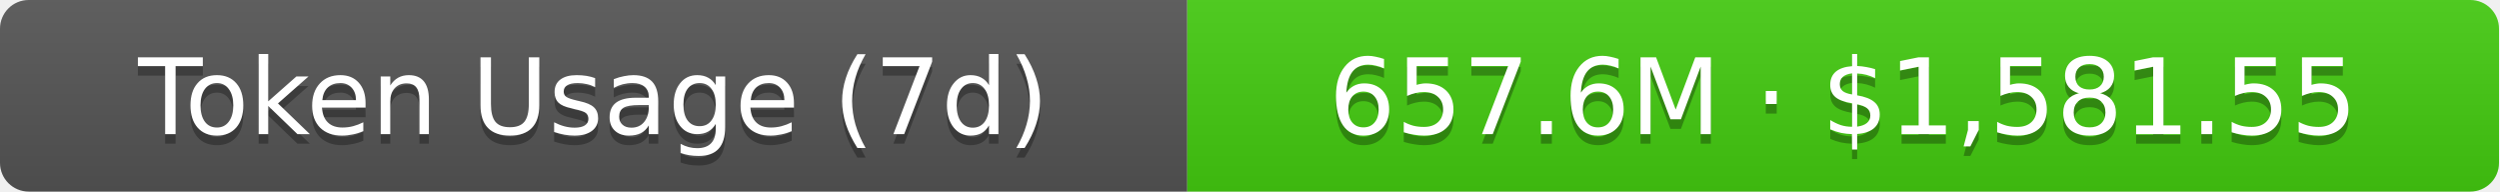
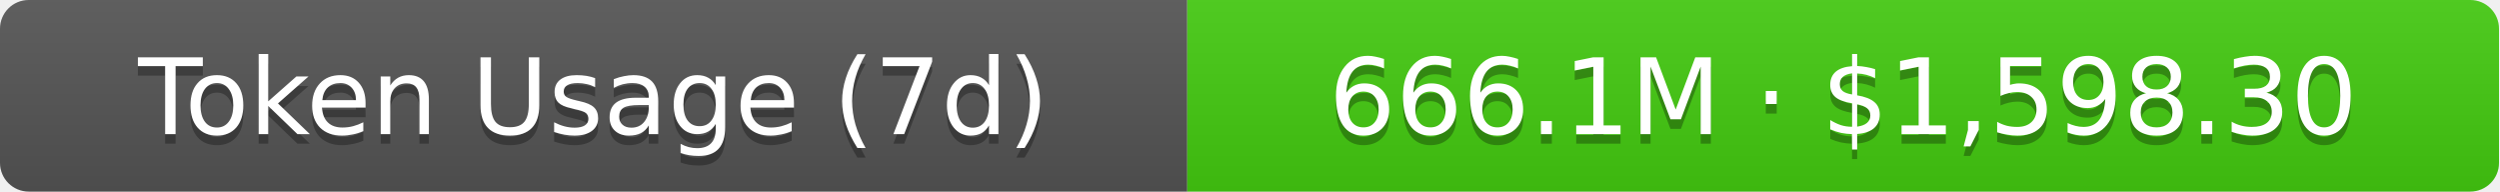
- <svg xmlns="http://www.w3.org/2000/svg" width="261" height="20" role="img" aria-label="Token Usage (7d): 657.6M · $1,581.55">
+ <svg xmlns="http://www.w3.org/2000/svg" width="261" height="20" role="img" aria-label="Token Usage (7d): 666.1M · $1,598.30">
  <linearGradient id="s" x2="0" y2="100%">
    <stop offset="0" stop-color="#bbb" stop-opacity=".1" />
    <stop offset="1" stop-opacity=".1" />
  </linearGradient>
  <clipPath id="r">
    <rect width="261" height="20" rx="3" fill="#fff" />
  </clipPath>
  <g clip-path="url(#r)">
    <rect width="124" height="20" fill="#555" />
    <rect x="124" width="137" height="20" fill="#4c1" />
    <rect width="261" height="20" fill="url(#s)" />
  </g>
  <g fill="#fff" text-anchor="middle" font-family="Verdana,Geneva,DejaVu Sans,sans-serif" text-rendering="geometricPrecision" font-size="11">
    <text aria-hidden="true" x="62" y="15" fill="#010101" fill-opacity=".3">Token Usage (7d)</text>
    <text x="62" y="14">Token Usage (7d)</text>
-     <text aria-hidden="true" x="192.5" y="15" fill="#010101" fill-opacity=".3">657.6M · $1,581.55</text>
-     <text x="192.5" y="14">657.6M · $1,581.55</text>
+     <text aria-hidden="true" x="192.5" y="15" fill="#010101" fill-opacity=".3">666.1M · $1,598.30</text>
+     <text x="192.5" y="14">666.1M · $1,598.30</text>
  </g>
</svg>
